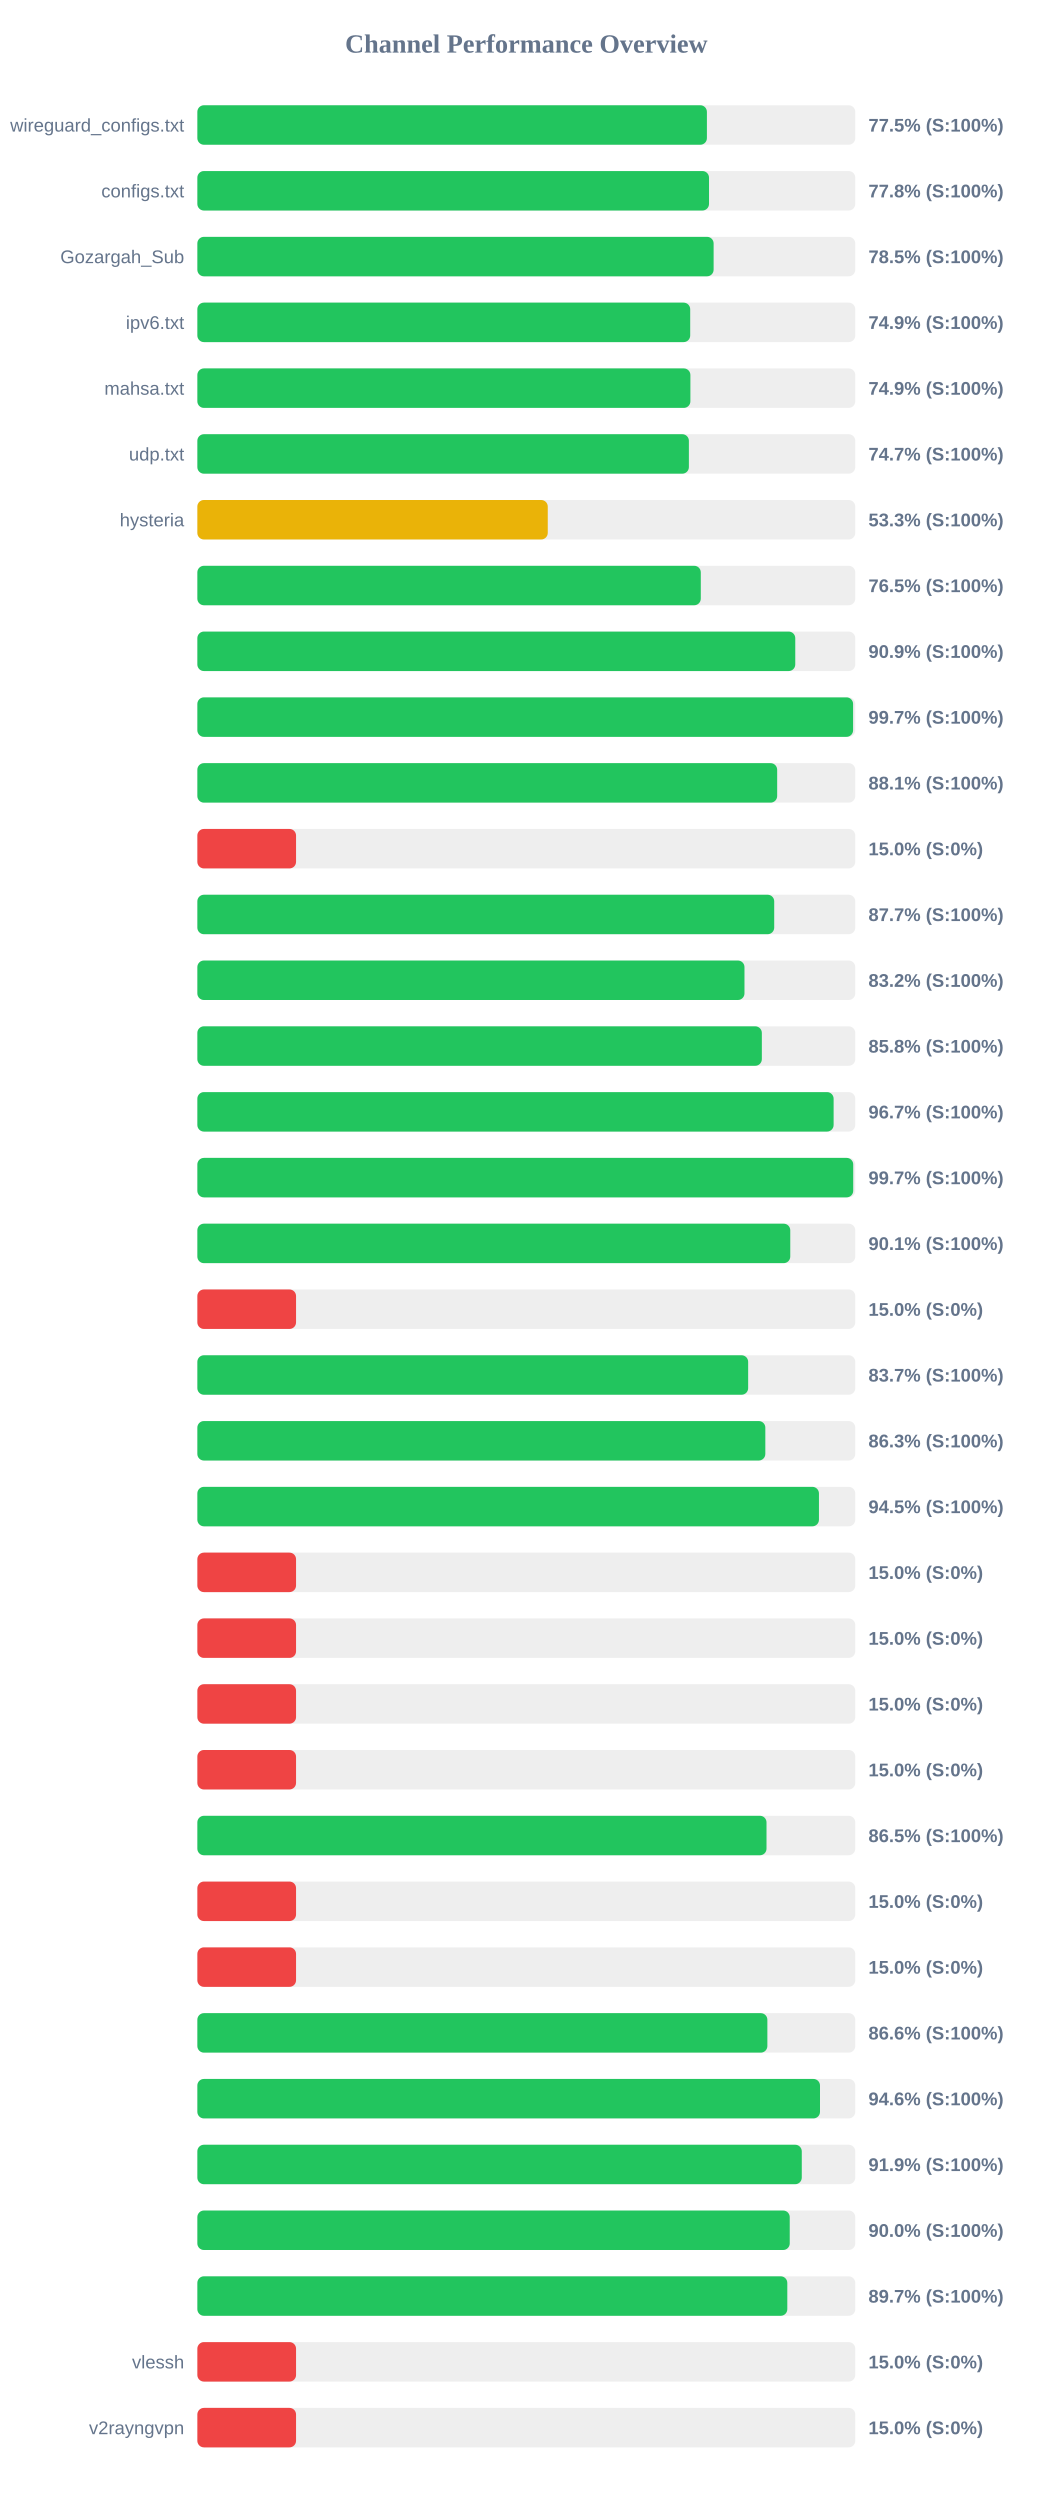
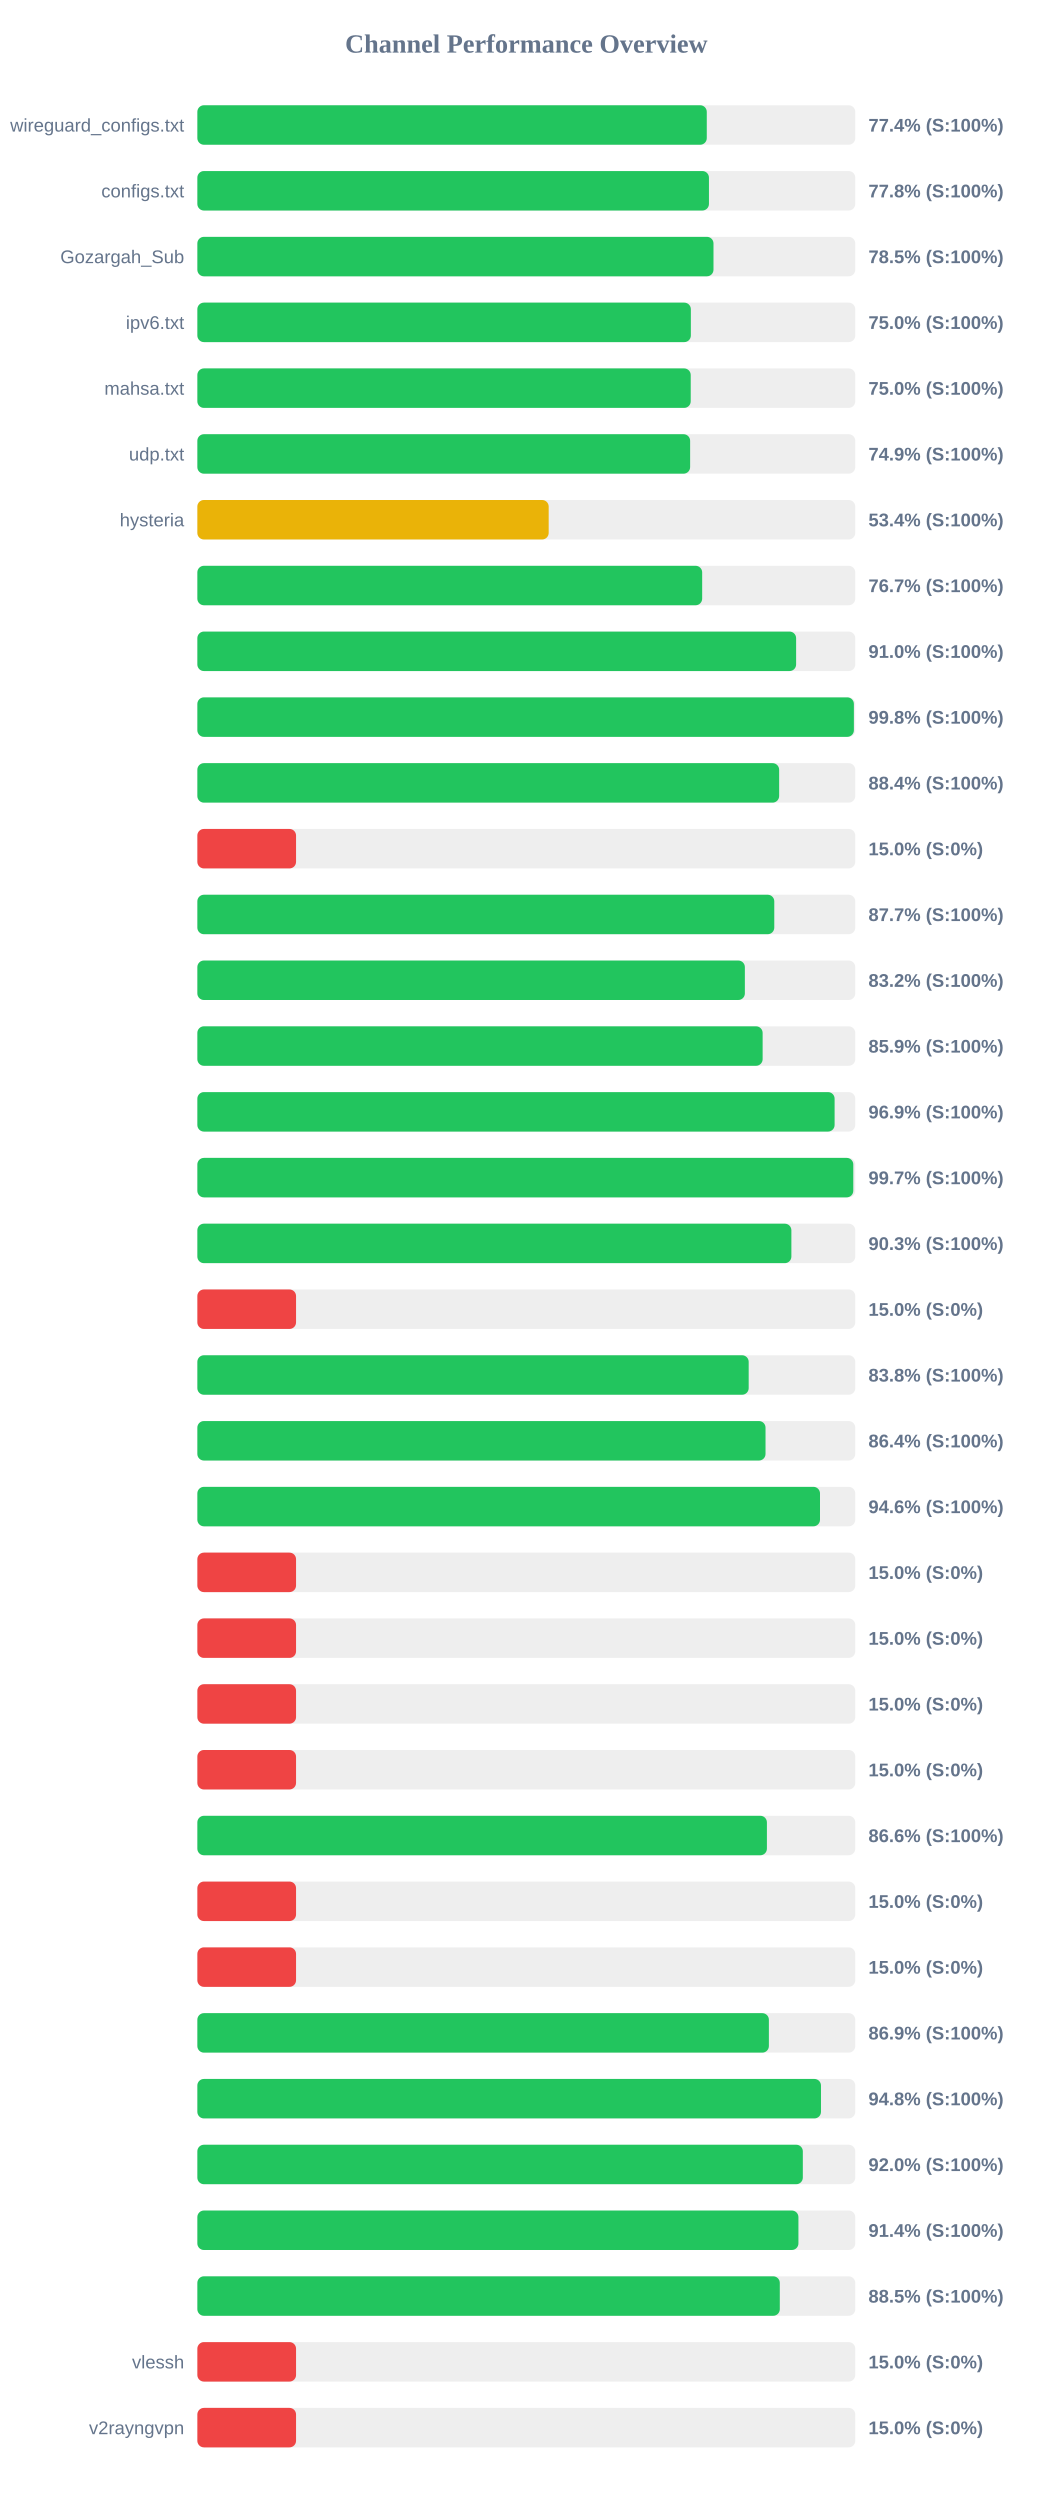
<svg xmlns="http://www.w3.org/2000/svg" width="800" height="1900" version="1.1">
  <style>
        .row { font: 14px Arial; fill: #64748b; }
        .score { font: bold 14px Arial; fill: #64748b; }
    </style>
  <text x="400" y="40" text-anchor="middle" font-size="20px" font-weight="bold" fill="#64748b">Channel Performance Overview</text>
  <rect x="150" y="80" width="500" height="30" fill="#eee" rx="5" />
-   <rect x="150" y="80" width="387.25" height="30" fill="#22c55e" rx="5" />
+   <rect x="150" y="80" width="387.15" height="30" fill="#22c55e" rx="5" />
  <text x="140" y="100" text-anchor="end" class="row">wireguard_configs.txt</text>
-   <text x="660" y="100" text-anchor="start" class="score">77.5% (S:100%)</text>
+   <text x="660" y="100" text-anchor="start" class="score">77.4% (S:100%)</text>
  <rect x="150" y="130" width="500" height="30" fill="#eee" rx="5" />
-   <rect x="150" y="130" width="388.85" height="30" fill="#22c55e" rx="5" />
+   <rect x="150" y="130" width="388.8" height="30" fill="#22c55e" rx="5" />
  <text x="140" y="150" text-anchor="end" class="row">configs.txt</text>
  <text x="660" y="150" text-anchor="start" class="score">77.8% (S:100%)</text>
  <rect x="150" y="180" width="500" height="30" fill="#eee" rx="5" />
-   <rect x="150" y="180" width="392.35" height="30" fill="#22c55e" rx="5" />
+   <rect x="150" y="180" width="392.25" height="30" fill="#22c55e" rx="5" />
  <text x="140" y="200" text-anchor="end" class="row">Gozargah_Sub</text>
  <text x="660" y="200" text-anchor="start" class="score">78.5% (S:100%)</text>
  <rect x="150" y="230" width="500" height="30" fill="#eee" rx="5" />
-   <rect x="150" y="230" width="374.55" height="30" fill="#22c55e" rx="5" />
+   <rect x="150" y="230" width="375.05" height="30" fill="#22c55e" rx="5" />
  <text x="140" y="250" text-anchor="end" class="row">ipv6.txt</text>
-   <text x="660" y="250" text-anchor="start" class="score">74.9% (S:100%)</text>
+   <text x="660" y="250" text-anchor="start" class="score">75.0% (S:100%)</text>
  <rect x="150" y="280" width="500" height="30" fill="#eee" rx="5" />
-   <rect x="150" y="280" width="374.7" height="30" fill="#22c55e" rx="5" />
+   <rect x="150" y="280" width="374.95" height="30" fill="#22c55e" rx="5" />
  <text x="140" y="300" text-anchor="end" class="row">mahsa.txt</text>
-   <text x="660" y="300" text-anchor="start" class="score">74.9% (S:100%)</text>
+   <text x="660" y="300" text-anchor="start" class="score">75.0% (S:100%)</text>
  <rect x="150" y="330" width="500" height="30" fill="#eee" rx="5" />
-   <rect x="150" y="330" width="373.55" height="30" fill="#22c55e" rx="5" />
+   <rect x="150" y="330" width="374.5" height="30" fill="#22c55e" rx="5" />
  <text x="140" y="350" text-anchor="end" class="row">udp.txt</text>
-   <text x="660" y="350" text-anchor="start" class="score">74.7% (S:100%)</text>
+   <text x="660" y="350" text-anchor="start" class="score">74.9% (S:100%)</text>
  <rect x="150" y="380" width="500" height="30" fill="#eee" rx="5" />
-   <rect x="150" y="380" width="266.3" height="30" fill="#eab308" rx="5" />
+   <rect x="150" y="380" width="267.0" height="30" fill="#eab308" rx="5" />
  <text x="140" y="400" text-anchor="end" class="row">hysteria</text>
-   <text x="660" y="400" text-anchor="start" class="score">53.3% (S:100%)</text>
+   <text x="660" y="400" text-anchor="start" class="score">53.4% (S:100%)</text>
  <rect x="150" y="430" width="500" height="30" fill="#eee" rx="5" />
-   <rect x="150" y="430" width="382.6" height="30" fill="#22c55e" rx="5" />
+   <rect x="150" y="430" width="383.65" height="30" fill="#22c55e" rx="5" />
  <text x="140" y="450" text-anchor="end" class="row" />
-   <text x="660" y="450" text-anchor="start" class="score">76.5% (S:100%)</text>
+   <text x="660" y="450" text-anchor="start" class="score">76.7% (S:100%)</text>
  <rect x="150" y="480" width="500" height="30" fill="#eee" rx="5" />
-   <rect x="150" y="480" width="454.4" height="30" fill="#22c55e" rx="5" />
+   <rect x="150" y="480" width="455.05" height="30" fill="#22c55e" rx="5" />
  <text x="140" y="500" text-anchor="end" class="row" />
-   <text x="660" y="500" text-anchor="start" class="score">90.9% (S:100%)</text>
+   <text x="660" y="500" text-anchor="start" class="score">91.0% (S:100%)</text>
  <rect x="150" y="530" width="500" height="30" fill="#eee" rx="5" />
-   <rect x="150" y="530" width="498.35" height="30" fill="#22c55e" rx="5" />
+   <rect x="150" y="530" width="498.95" height="30" fill="#22c55e" rx="5" />
  <text x="140" y="550" text-anchor="end" class="row" />
-   <text x="660" y="550" text-anchor="start" class="score">99.7% (S:100%)</text>
+   <text x="660" y="550" text-anchor="start" class="score">99.8% (S:100%)</text>
  <rect x="150" y="580" width="500" height="30" fill="#eee" rx="5" />
-   <rect x="150" y="580" width="440.65" height="30" fill="#22c55e" rx="5" />
+   <rect x="150" y="580" width="442.15" height="30" fill="#22c55e" rx="5" />
  <text x="140" y="600" text-anchor="end" class="row" />
-   <text x="660" y="600" text-anchor="start" class="score">88.1% (S:100%)</text>
+   <text x="660" y="600" text-anchor="start" class="score">88.4% (S:100%)</text>
  <rect x="150" y="630" width="500" height="30" fill="#eee" rx="5" />
  <rect x="150" y="630" width="75.0" height="30" fill="#ef4444" rx="5" />
  <text x="140" y="650" text-anchor="end" class="row" />
  <text x="660" y="650" text-anchor="start" class="score">15.0% (S:0%)</text>
  <rect x="150" y="680" width="500" height="30" fill="#eee" rx="5" />
-   <rect x="150" y="680" width="438.4" height="30" fill="#22c55e" rx="5" />
+   <rect x="150" y="680" width="438.45" height="30" fill="#22c55e" rx="5" />
  <text x="140" y="700" text-anchor="end" class="row" />
  <text x="660" y="700" text-anchor="start" class="score">87.7% (S:100%)</text>
  <rect x="150" y="730" width="500" height="30" fill="#eee" rx="5" />
-   <rect x="150" y="730" width="415.8" height="30" fill="#22c55e" rx="5" />
+   <rect x="150" y="730" width="416.1" height="30" fill="#22c55e" rx="5" />
  <text x="140" y="750" text-anchor="end" class="row" />
  <text x="660" y="750" text-anchor="start" class="score">83.2% (S:100%)</text>
  <rect x="150" y="780" width="500" height="30" fill="#eee" rx="5" />
-   <rect x="150" y="780" width="429.0" height="30" fill="#22c55e" rx="5" />
+   <rect x="150" y="780" width="429.6" height="30" fill="#22c55e" rx="5" />
  <text x="140" y="800" text-anchor="end" class="row" />
-   <text x="660" y="800" text-anchor="start" class="score">85.8% (S:100%)</text>
+   <text x="660" y="800" text-anchor="start" class="score">85.9% (S:100%)</text>
  <rect x="150" y="830" width="500" height="30" fill="#eee" rx="5" />
-   <rect x="150" y="830" width="483.55" height="30" fill="#22c55e" rx="5" />
+   <rect x="150" y="830" width="484.3" height="30" fill="#22c55e" rx="5" />
  <text x="140" y="850" text-anchor="end" class="row" />
-   <text x="660" y="850" text-anchor="start" class="score">96.7% (S:100%)</text>
+   <text x="660" y="850" text-anchor="start" class="score">96.9% (S:100%)</text>
  <rect x="150" y="880" width="500" height="30" fill="#eee" rx="5" />
-   <rect x="150" y="880" width="498.45" height="30" fill="#22c55e" rx="5" />
+   <rect x="150" y="880" width="498.5" height="30" fill="#22c55e" rx="5" />
  <text x="140" y="900" text-anchor="end" class="row" />
  <text x="660" y="900" text-anchor="start" class="score">99.7% (S:100%)</text>
  <rect x="150" y="930" width="500" height="30" fill="#eee" rx="5" />
-   <rect x="150" y="930" width="450.6" height="30" fill="#22c55e" rx="5" />
+   <rect x="150" y="930" width="451.45" height="30" fill="#22c55e" rx="5" />
  <text x="140" y="950" text-anchor="end" class="row" />
-   <text x="660" y="950" text-anchor="start" class="score">90.1% (S:100%)</text>
+   <text x="660" y="950" text-anchor="start" class="score">90.3% (S:100%)</text>
  <rect x="150" y="980" width="500" height="30" fill="#eee" rx="5" />
  <rect x="150" y="980" width="75.0" height="30" fill="#ef4444" rx="5" />
  <text x="140" y="1000" text-anchor="end" class="row" />
  <text x="660" y="1000" text-anchor="start" class="score">15.0% (S:0%)</text>
  <rect x="150" y="1030" width="500" height="30" fill="#eee" rx="5" />
-   <rect x="150" y="1030" width="418.6" height="30" fill="#22c55e" rx="5" />
+   <rect x="150" y="1030" width="419.0" height="30" fill="#22c55e" rx="5" />
  <text x="140" y="1050" text-anchor="end" class="row" />
-   <text x="660" y="1050" text-anchor="start" class="score">83.7% (S:100%)</text>
+   <text x="660" y="1050" text-anchor="start" class="score">83.8% (S:100%)</text>
  <rect x="150" y="1080" width="500" height="30" fill="#eee" rx="5" />
-   <rect x="150" y="1080" width="431.65" height="30" fill="#22c55e" rx="5" />
+   <rect x="150" y="1080" width="431.8" height="30" fill="#22c55e" rx="5" />
  <text x="140" y="1100" text-anchor="end" class="row" />
-   <text x="660" y="1100" text-anchor="start" class="score">86.3% (S:100%)</text>
+   <text x="660" y="1100" text-anchor="start" class="score">86.4% (S:100%)</text>
  <rect x="150" y="1130" width="500" height="30" fill="#eee" rx="5" />
-   <rect x="150" y="1130" width="472.4" height="30" fill="#22c55e" rx="5" />
+   <rect x="150" y="1130" width="473.2" height="30" fill="#22c55e" rx="5" />
  <text x="140" y="1150" text-anchor="end" class="row" />
-   <text x="660" y="1150" text-anchor="start" class="score">94.5% (S:100%)</text>
+   <text x="660" y="1150" text-anchor="start" class="score">94.6% (S:100%)</text>
  <rect x="150" y="1180" width="500" height="30" fill="#eee" rx="5" />
  <rect x="150" y="1180" width="75.0" height="30" fill="#ef4444" rx="5" />
  <text x="140" y="1200" text-anchor="end" class="row" />
  <text x="660" y="1200" text-anchor="start" class="score">15.0% (S:0%)</text>
  <rect x="150" y="1230" width="500" height="30" fill="#eee" rx="5" />
  <rect x="150" y="1230" width="75.0" height="30" fill="#ef4444" rx="5" />
  <text x="140" y="1250" text-anchor="end" class="row" />
  <text x="660" y="1250" text-anchor="start" class="score">15.0% (S:0%)</text>
  <rect x="150" y="1280" width="500" height="30" fill="#eee" rx="5" />
  <rect x="150" y="1280" width="75.0" height="30" fill="#ef4444" rx="5" />
  <text x="140" y="1300" text-anchor="end" class="row" />
  <text x="660" y="1300" text-anchor="start" class="score">15.0% (S:0%)</text>
  <rect x="150" y="1330" width="500" height="30" fill="#eee" rx="5" />
  <rect x="150" y="1330" width="75.0" height="30" fill="#ef4444" rx="5" />
  <text x="140" y="1350" text-anchor="end" class="row" />
  <text x="660" y="1350" text-anchor="start" class="score">15.0% (S:0%)</text>
  <rect x="150" y="1380" width="500" height="30" fill="#eee" rx="5" />
-   <rect x="150" y="1380" width="432.55" height="30" fill="#22c55e" rx="5" />
+   <rect x="150" y="1380" width="432.85" height="30" fill="#22c55e" rx="5" />
  <text x="140" y="1400" text-anchor="end" class="row" />
-   <text x="660" y="1400" text-anchor="start" class="score">86.5% (S:100%)</text>
+   <text x="660" y="1400" text-anchor="start" class="score">86.6% (S:100%)</text>
  <rect x="150" y="1430" width="500" height="30" fill="#eee" rx="5" />
  <rect x="150" y="1430" width="75.0" height="30" fill="#ef4444" rx="5" />
  <text x="140" y="1450" text-anchor="end" class="row" />
  <text x="660" y="1450" text-anchor="start" class="score">15.0% (S:0%)</text>
  <rect x="150" y="1480" width="500" height="30" fill="#eee" rx="5" />
  <rect x="150" y="1480" width="75.0" height="30" fill="#ef4444" rx="5" />
  <text x="140" y="1500" text-anchor="end" class="row" />
  <text x="660" y="1500" text-anchor="start" class="score">15.0% (S:0%)</text>
  <rect x="150" y="1530" width="500" height="30" fill="#eee" rx="5" />
-   <rect x="150" y="1530" width="433.2" height="30" fill="#22c55e" rx="5" />
+   <rect x="150" y="1530" width="434.35" height="30" fill="#22c55e" rx="5" />
  <text x="140" y="1550" text-anchor="end" class="row" />
-   <text x="660" y="1550" text-anchor="start" class="score">86.6% (S:100%)</text>
+   <text x="660" y="1550" text-anchor="start" class="score">86.9% (S:100%)</text>
  <rect x="150" y="1580" width="500" height="30" fill="#eee" rx="5" />
-   <rect x="150" y="1580" width="473.2" height="30" fill="#22c55e" rx="5" />
+   <rect x="150" y="1580" width="473.95" height="30" fill="#22c55e" rx="5" />
  <text x="140" y="1600" text-anchor="end" class="row" />
-   <text x="660" y="1600" text-anchor="start" class="score">94.6% (S:100%)</text>
+   <text x="660" y="1600" text-anchor="start" class="score">94.8% (S:100%)</text>
  <rect x="150" y="1630" width="500" height="30" fill="#eee" rx="5" />
-   <rect x="150" y="1630" width="459.35" height="30" fill="#22c55e" rx="5" />
+   <rect x="150" y="1630" width="460.15" height="30" fill="#22c55e" rx="5" />
  <text x="140" y="1650" text-anchor="end" class="row" />
-   <text x="660" y="1650" text-anchor="start" class="score">91.9% (S:100%)</text>
+   <text x="660" y="1650" text-anchor="start" class="score">92.0% (S:100%)</text>
  <rect x="150" y="1680" width="500" height="30" fill="#eee" rx="5" />
-   <rect x="150" y="1680" width="450.2" height="30" fill="#22c55e" rx="5" />
+   <rect x="150" y="1680" width="456.8" height="30" fill="#22c55e" rx="5" />
  <text x="140" y="1700" text-anchor="end" class="row" />
-   <text x="660" y="1700" text-anchor="start" class="score">90.0% (S:100%)</text>
+   <text x="660" y="1700" text-anchor="start" class="score">91.4% (S:100%)</text>
  <rect x="150" y="1730" width="500" height="30" fill="#eee" rx="5" />
-   <rect x="150" y="1730" width="448.35" height="30" fill="#22c55e" rx="5" />
+   <rect x="150" y="1730" width="442.65" height="30" fill="#22c55e" rx="5" />
  <text x="140" y="1750" text-anchor="end" class="row" />
-   <text x="660" y="1750" text-anchor="start" class="score">89.7% (S:100%)</text>
+   <text x="660" y="1750" text-anchor="start" class="score">88.5% (S:100%)</text>
  <rect x="150" y="1780" width="500" height="30" fill="#eee" rx="5" />
  <rect x="150" y="1780" width="75.0" height="30" fill="#ef4444" rx="5" />
  <text x="140" y="1800" text-anchor="end" class="row">vlessh</text>
  <text x="660" y="1800" text-anchor="start" class="score">15.0% (S:0%)</text>
  <rect x="150" y="1830" width="500" height="30" fill="#eee" rx="5" />
  <rect x="150" y="1830" width="75.0" height="30" fill="#ef4444" rx="5" />
  <text x="140" y="1850" text-anchor="end" class="row">v2rayngvpn</text>
  <text x="660" y="1850" text-anchor="start" class="score">15.0% (S:0%)</text>
</svg>
